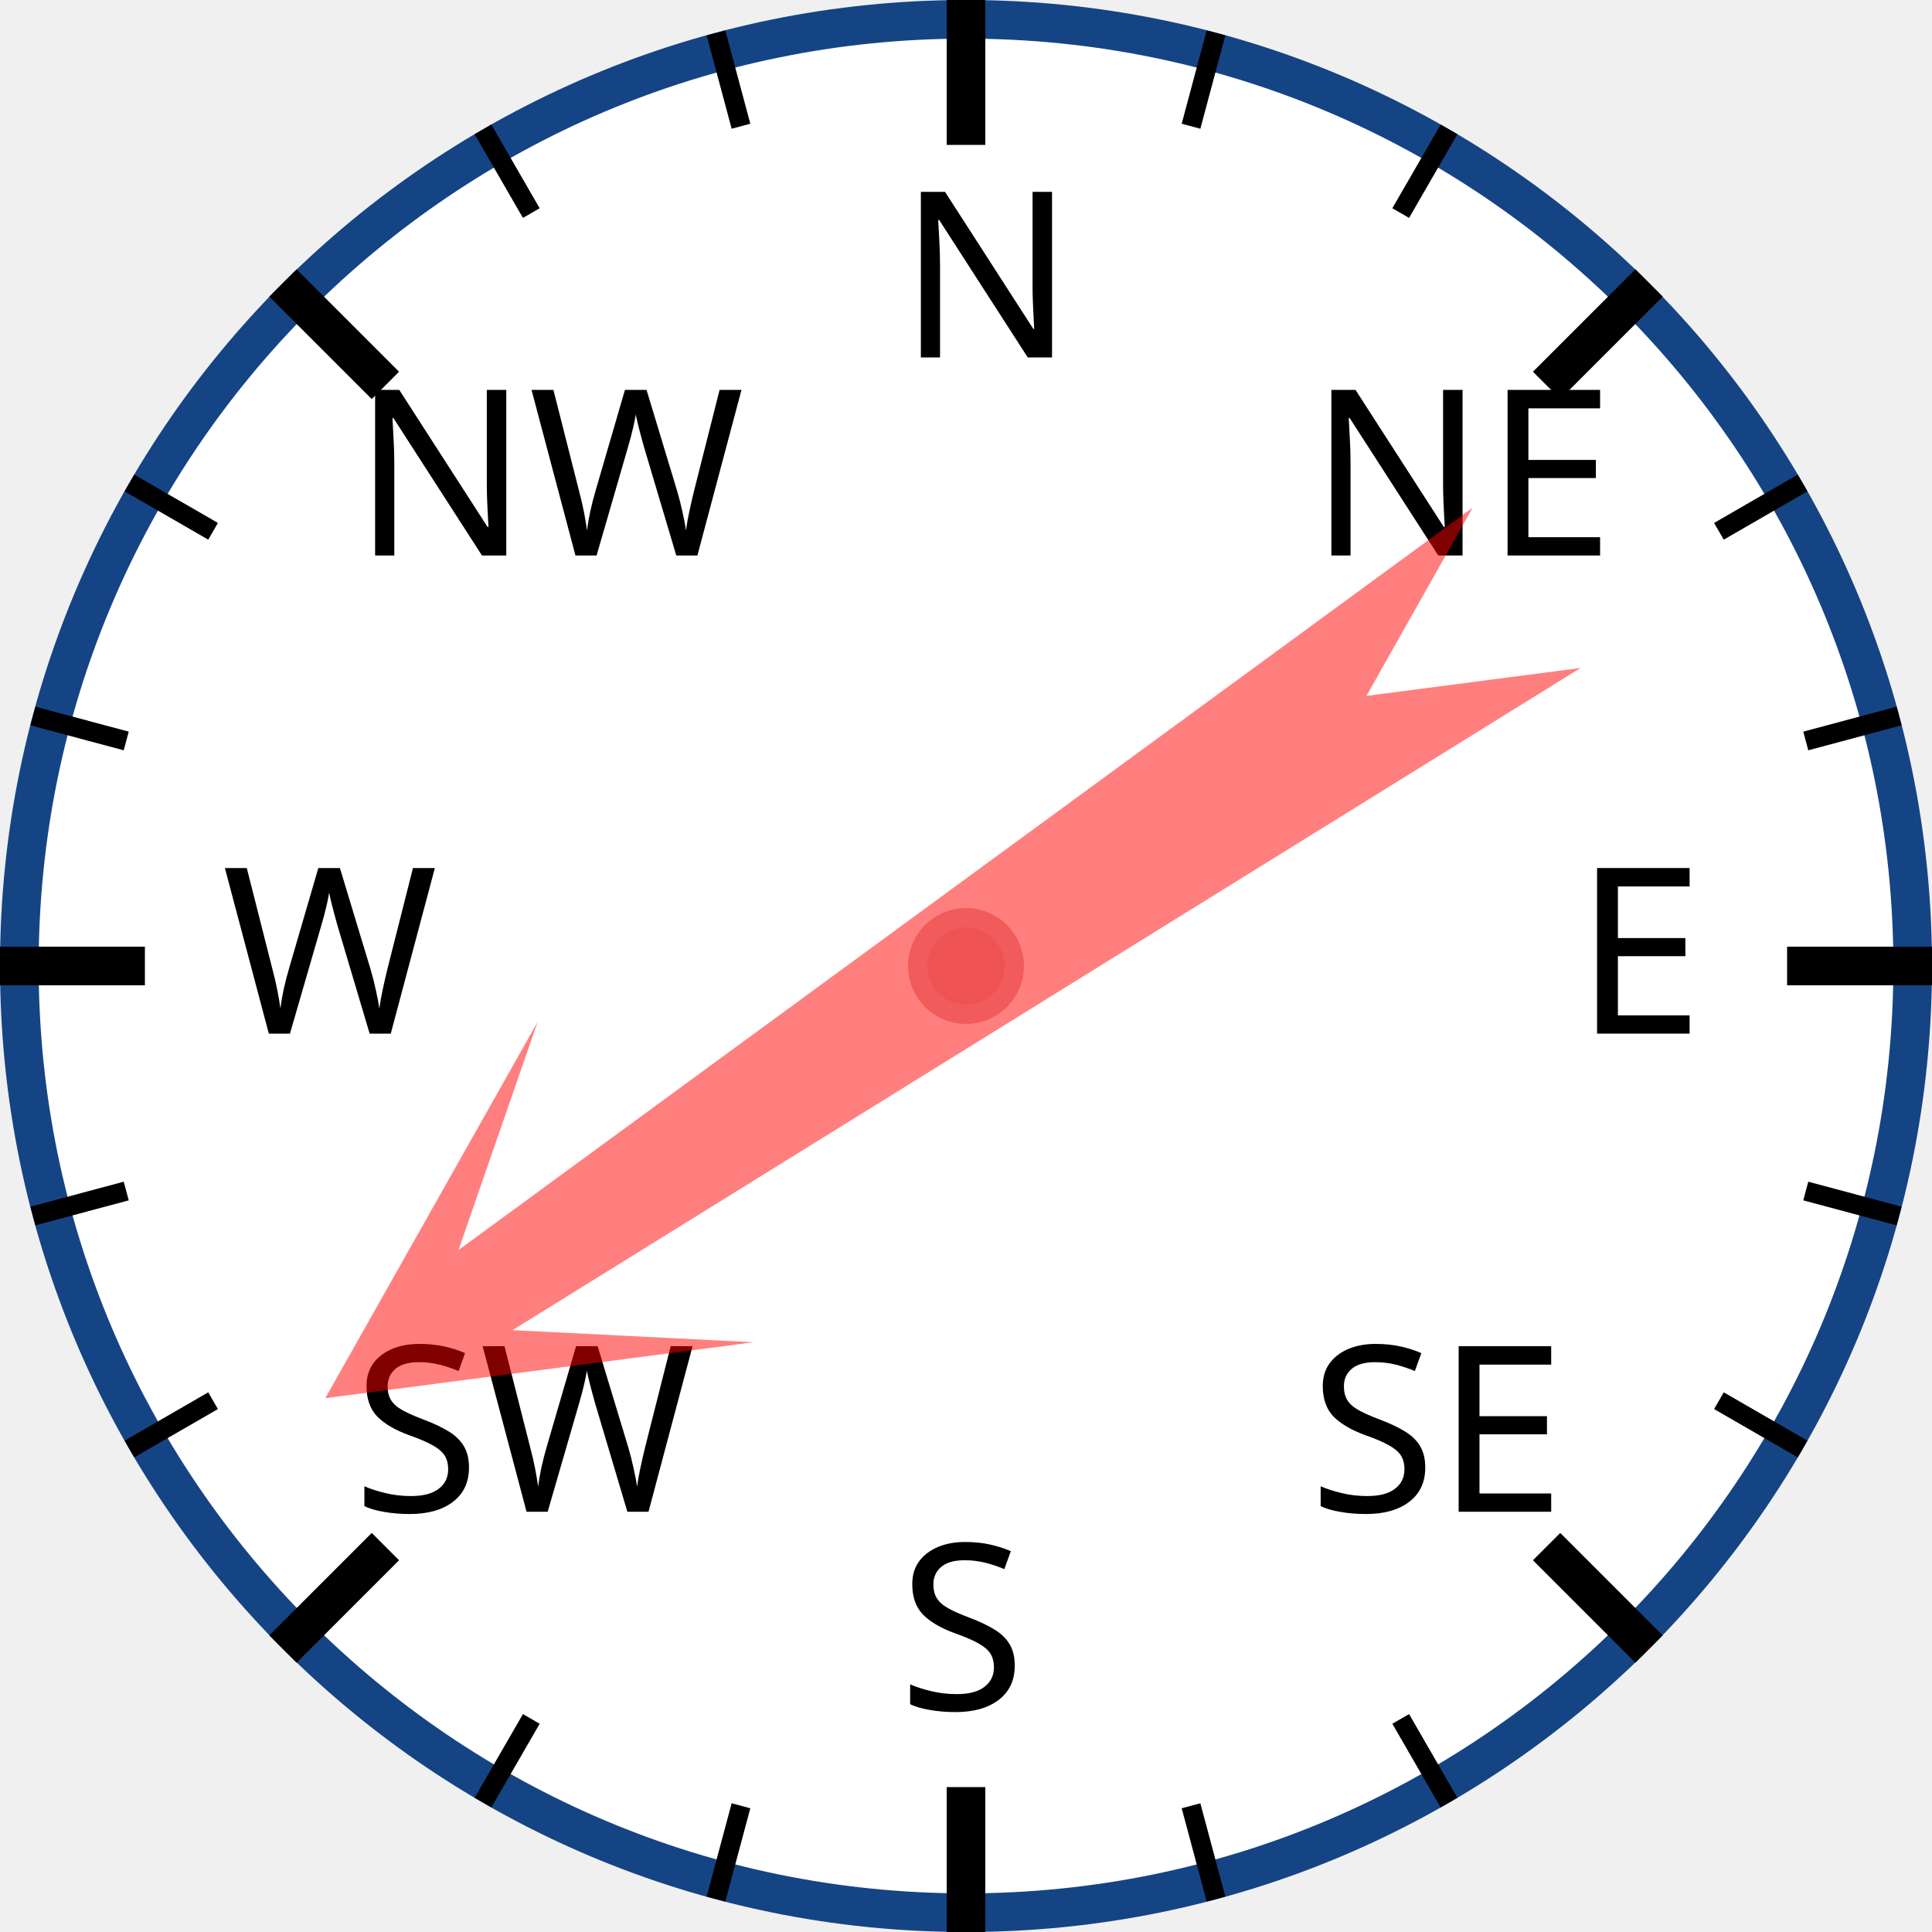
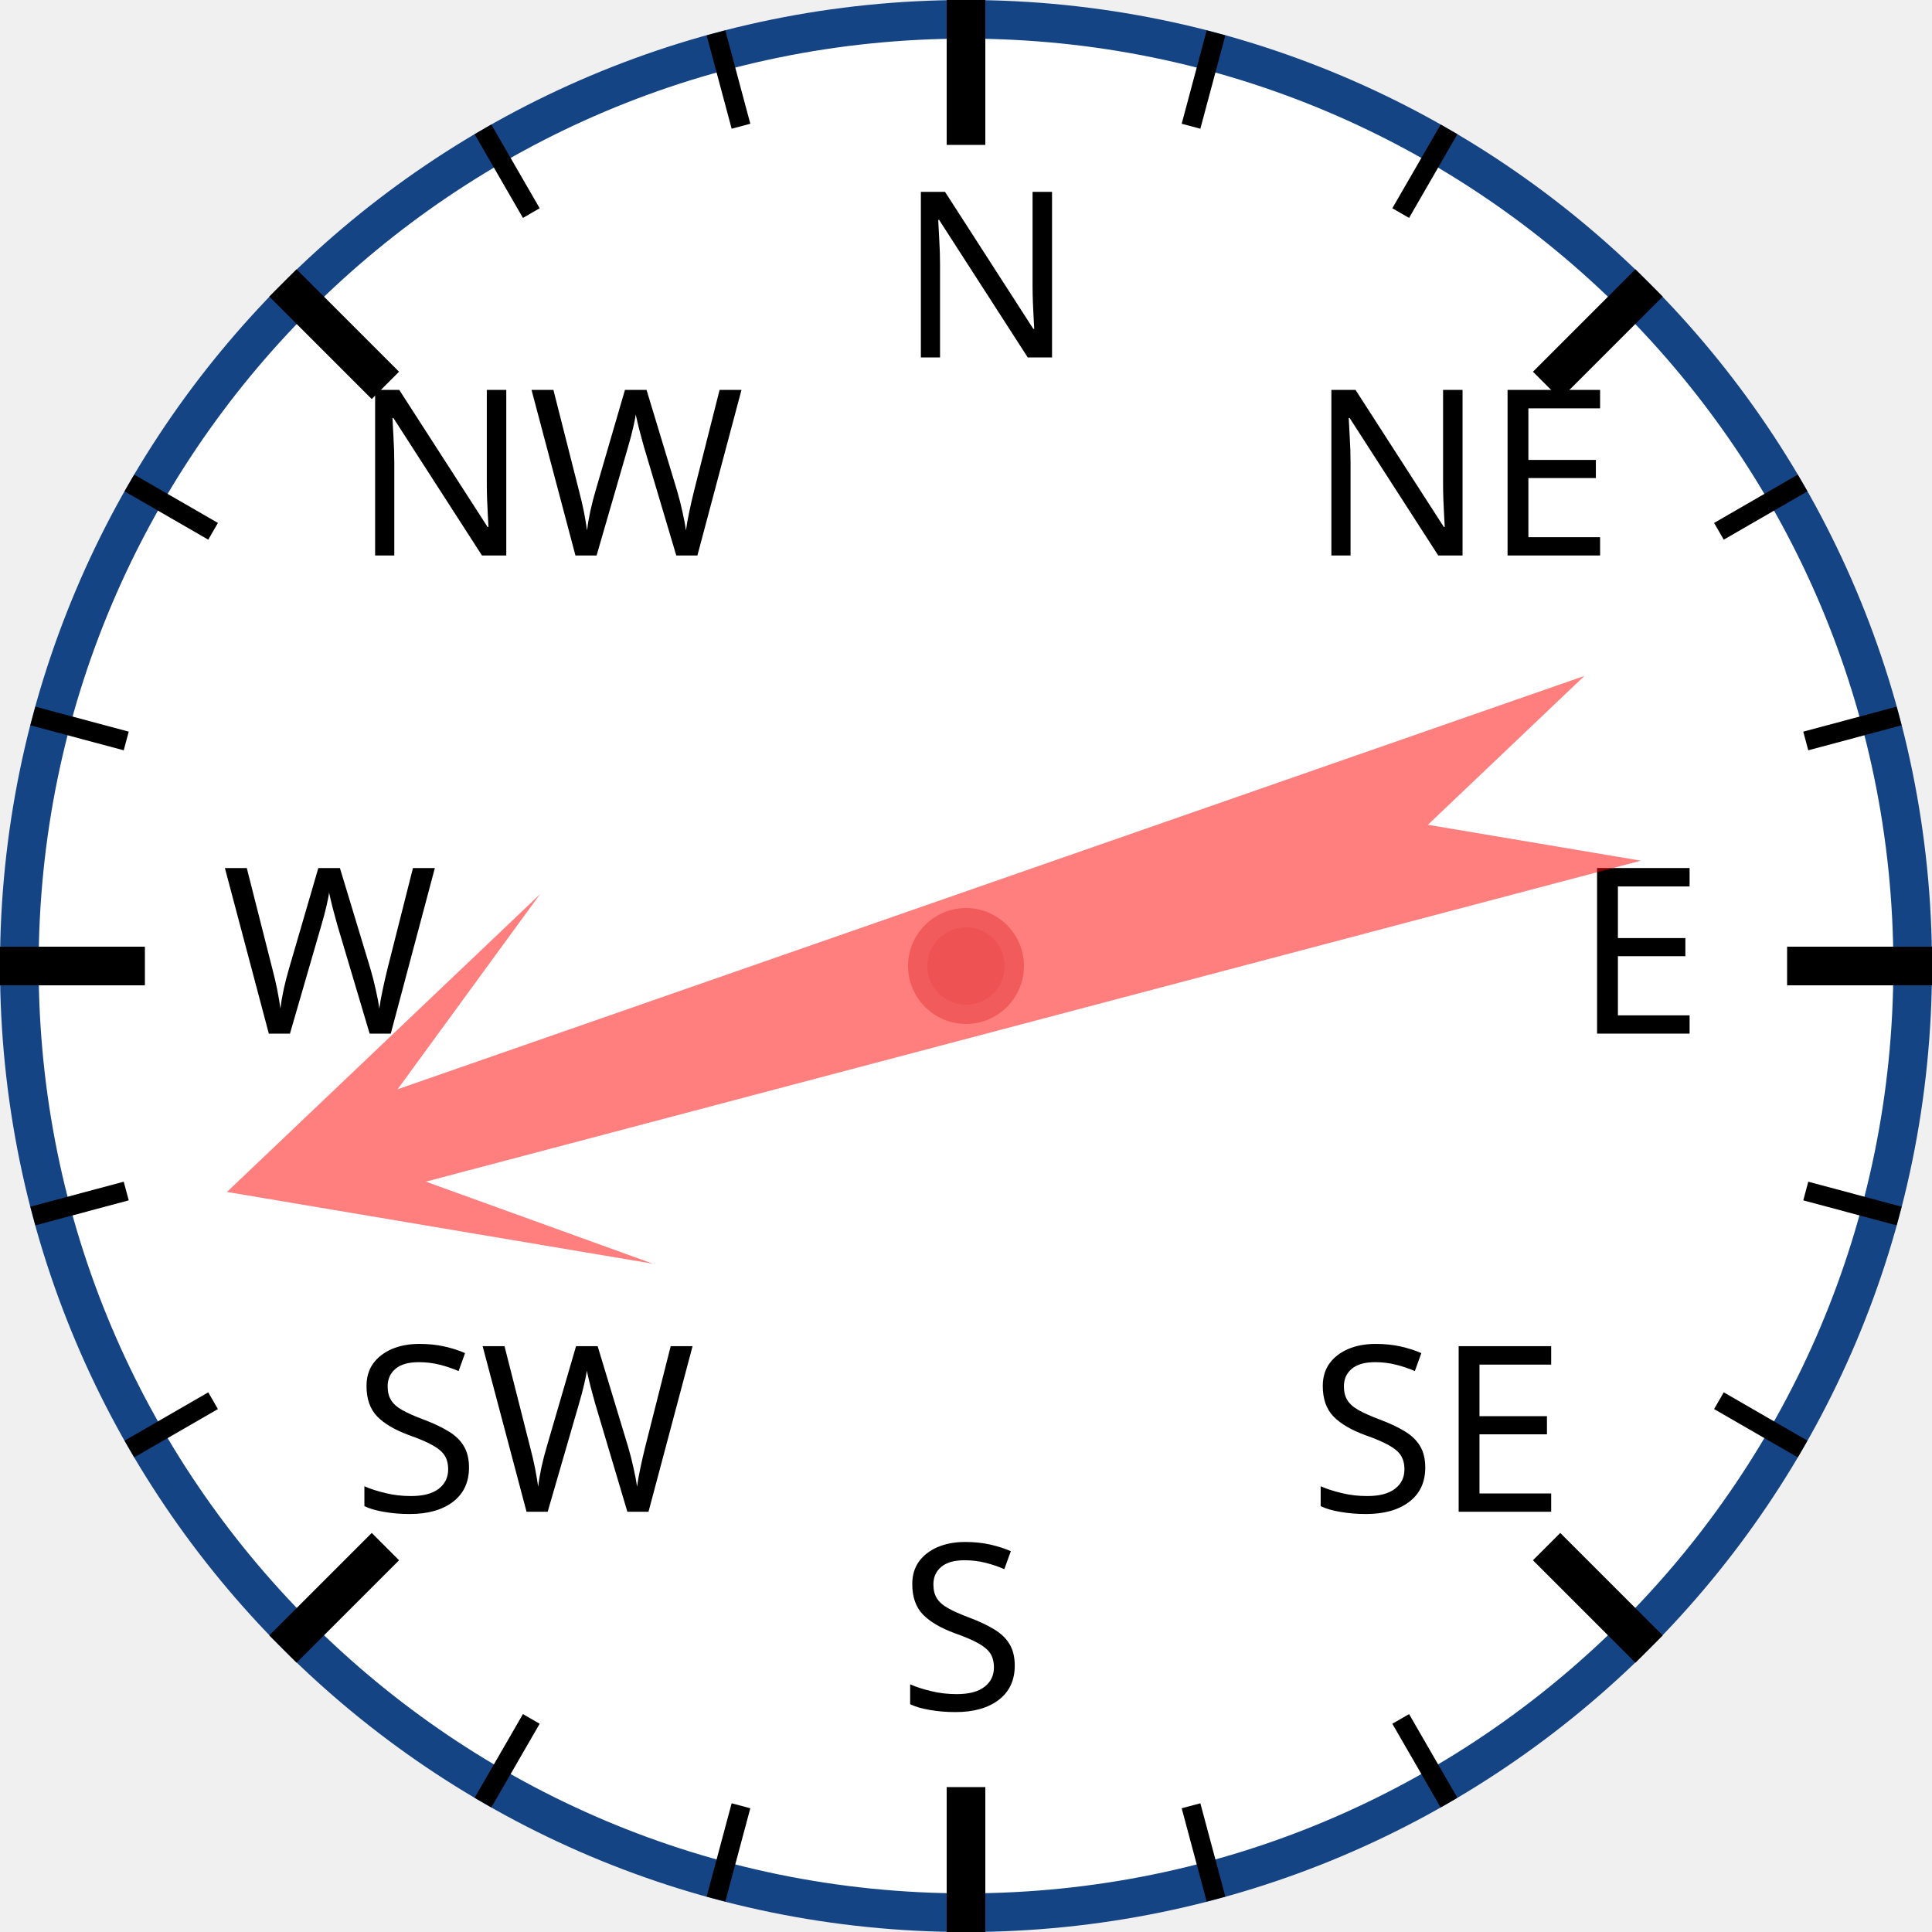
<svg xmlns="http://www.w3.org/2000/svg" width="120px" height="120px" viewBox="0 0 200 200">
  <circle cx="100" cy="100" r="98" style="fill: white; stroke: #154485; stroke-width: 4;" />
  <text x="93.0" y="37.0" style="font-family: sans-serif; font-size: 18pt;">N</text>
  <line x1="100.0" y1="0.0" x2="100.0" y2="15.0" style="stroke: black; stroke-width: 4;" />
  <line x1="74.118" y1="3.407" x2="76.706" y2="13.067" style="stroke: black; stroke-width: 2;" />
  <line x1="50" y1="13.397" x2="55" y2="22.058" style="stroke: black; stroke-width: 2;" />
  <text x="36.503" y="57.503" style="font-family: sans-serif; font-size: 18pt;">NW</text>
  <line x1="29.289" y1="29.289" x2="39.896" y2="39.896" style="stroke: black; stroke-width: 4;" />
  <line x1="13.397" y1="50" x2="22.058" y2="55" style="stroke: black; stroke-width: 2;" />
  <line x1="3.407" y1="74.118" x2="13.067" y2="76.706" style="stroke: black; stroke-width: 2;" />
  <text x="23.0" y="107.0" style="font-family: sans-serif; font-size: 18pt;">W</text>
  <line x1="0.0" y1="100.0" x2="15.0" y2="100.0" style="stroke: black; stroke-width: 4;" />
  <line x1="3.407" y1="125.882" x2="13.067" y2="123.294" style="stroke: black; stroke-width: 2;" />
  <line x1="13.397" y1="150" x2="22.058" y2="145" style="stroke: black; stroke-width: 2;" />
  <text x="36.503" y="156.497" style="font-family: sans-serif; font-size: 18pt;">SW</text>
  <line x1="29.289" y1="170.711" x2="39.896" y2="160.104" style="stroke: black; stroke-width: 4;" />
  <line x1="50" y1="186.603" x2="55" y2="177.942" style="stroke: black; stroke-width: 2;" />
  <line x1="74.118" y1="196.593" x2="76.706" y2="186.933" style="stroke: black; stroke-width: 2;" />
  <text x="93" y="177.0" style="font-family: sans-serif; font-size: 18pt;">S</text>
  <line x1="100" y1="200.0" x2="100" y2="185.0" style="stroke: black; stroke-width: 4;" />
  <line x1="125.882" y1="196.593" x2="123.294" y2="186.933" style="stroke: black; stroke-width: 2;" />
  <line x1="150.0" y1="186.603" x2="145.0" y2="177.942" style="stroke: black; stroke-width: 2;" />
  <text x="135.497" y="156.497" style="font-family: sans-serif; font-size: 18pt;">SE</text>
  <line x1="170.711" y1="170.711" x2="160.104" y2="160.104" style="stroke: black; stroke-width: 4;" />
  <line x1="186.603" y1="150" x2="177.942" y2="145" style="stroke: black; stroke-width: 2;" />
  <line x1="196.593" y1="125.882" x2="186.933" y2="123.294" style="stroke: black; stroke-width: 2;" />
  <text x="163.0" y="107" style="font-family: sans-serif; font-size: 18pt;">E</text>
  <line x1="200.0" y1="100" x2="185.0" y2="100" style="stroke: black; stroke-width: 4;" />
  <line x1="196.593" y1="74.118" x2="186.933" y2="76.706" style="stroke: black; stroke-width: 2;" />
  <line x1="186.603" y1="50" x2="177.942" y2="55" style="stroke: black; stroke-width: 2;" />
  <text x="135.497" y="57.503" style="font-family: sans-serif; font-size: 18pt;">NE</text>
  <line x1="170.711" y1="29.289" x2="160.104" y2="39.896" style="stroke: black; stroke-width: 4;" />
  <line x1="150" y1="13.397" x2="145" y2="22.058" style="stroke: black; stroke-width: 2;" />
  <line x1="125.882" y1="3.407" x2="123.294" y2="13.067" style="stroke: black; stroke-width: 2;" />
-   <polygon points="100 20 120 60 105 40 110 170 100 150 90 170 95 40 80 60" style="fill: red; fill-opacity: 0.5;" transform="rotate(236,100,100)" />
+   <polygon points="100 20 120 60 105 40 110 170 100 150 90 170 95 40 80 60" style="fill: red; fill-opacity: 0.5;" transform="rotate(253,100,100)" />
  <circle cx="100" cy="100" r="5" style="fill: #EE5252; stroke: #F25B5B; stroke-width: 2;" />
</svg>
